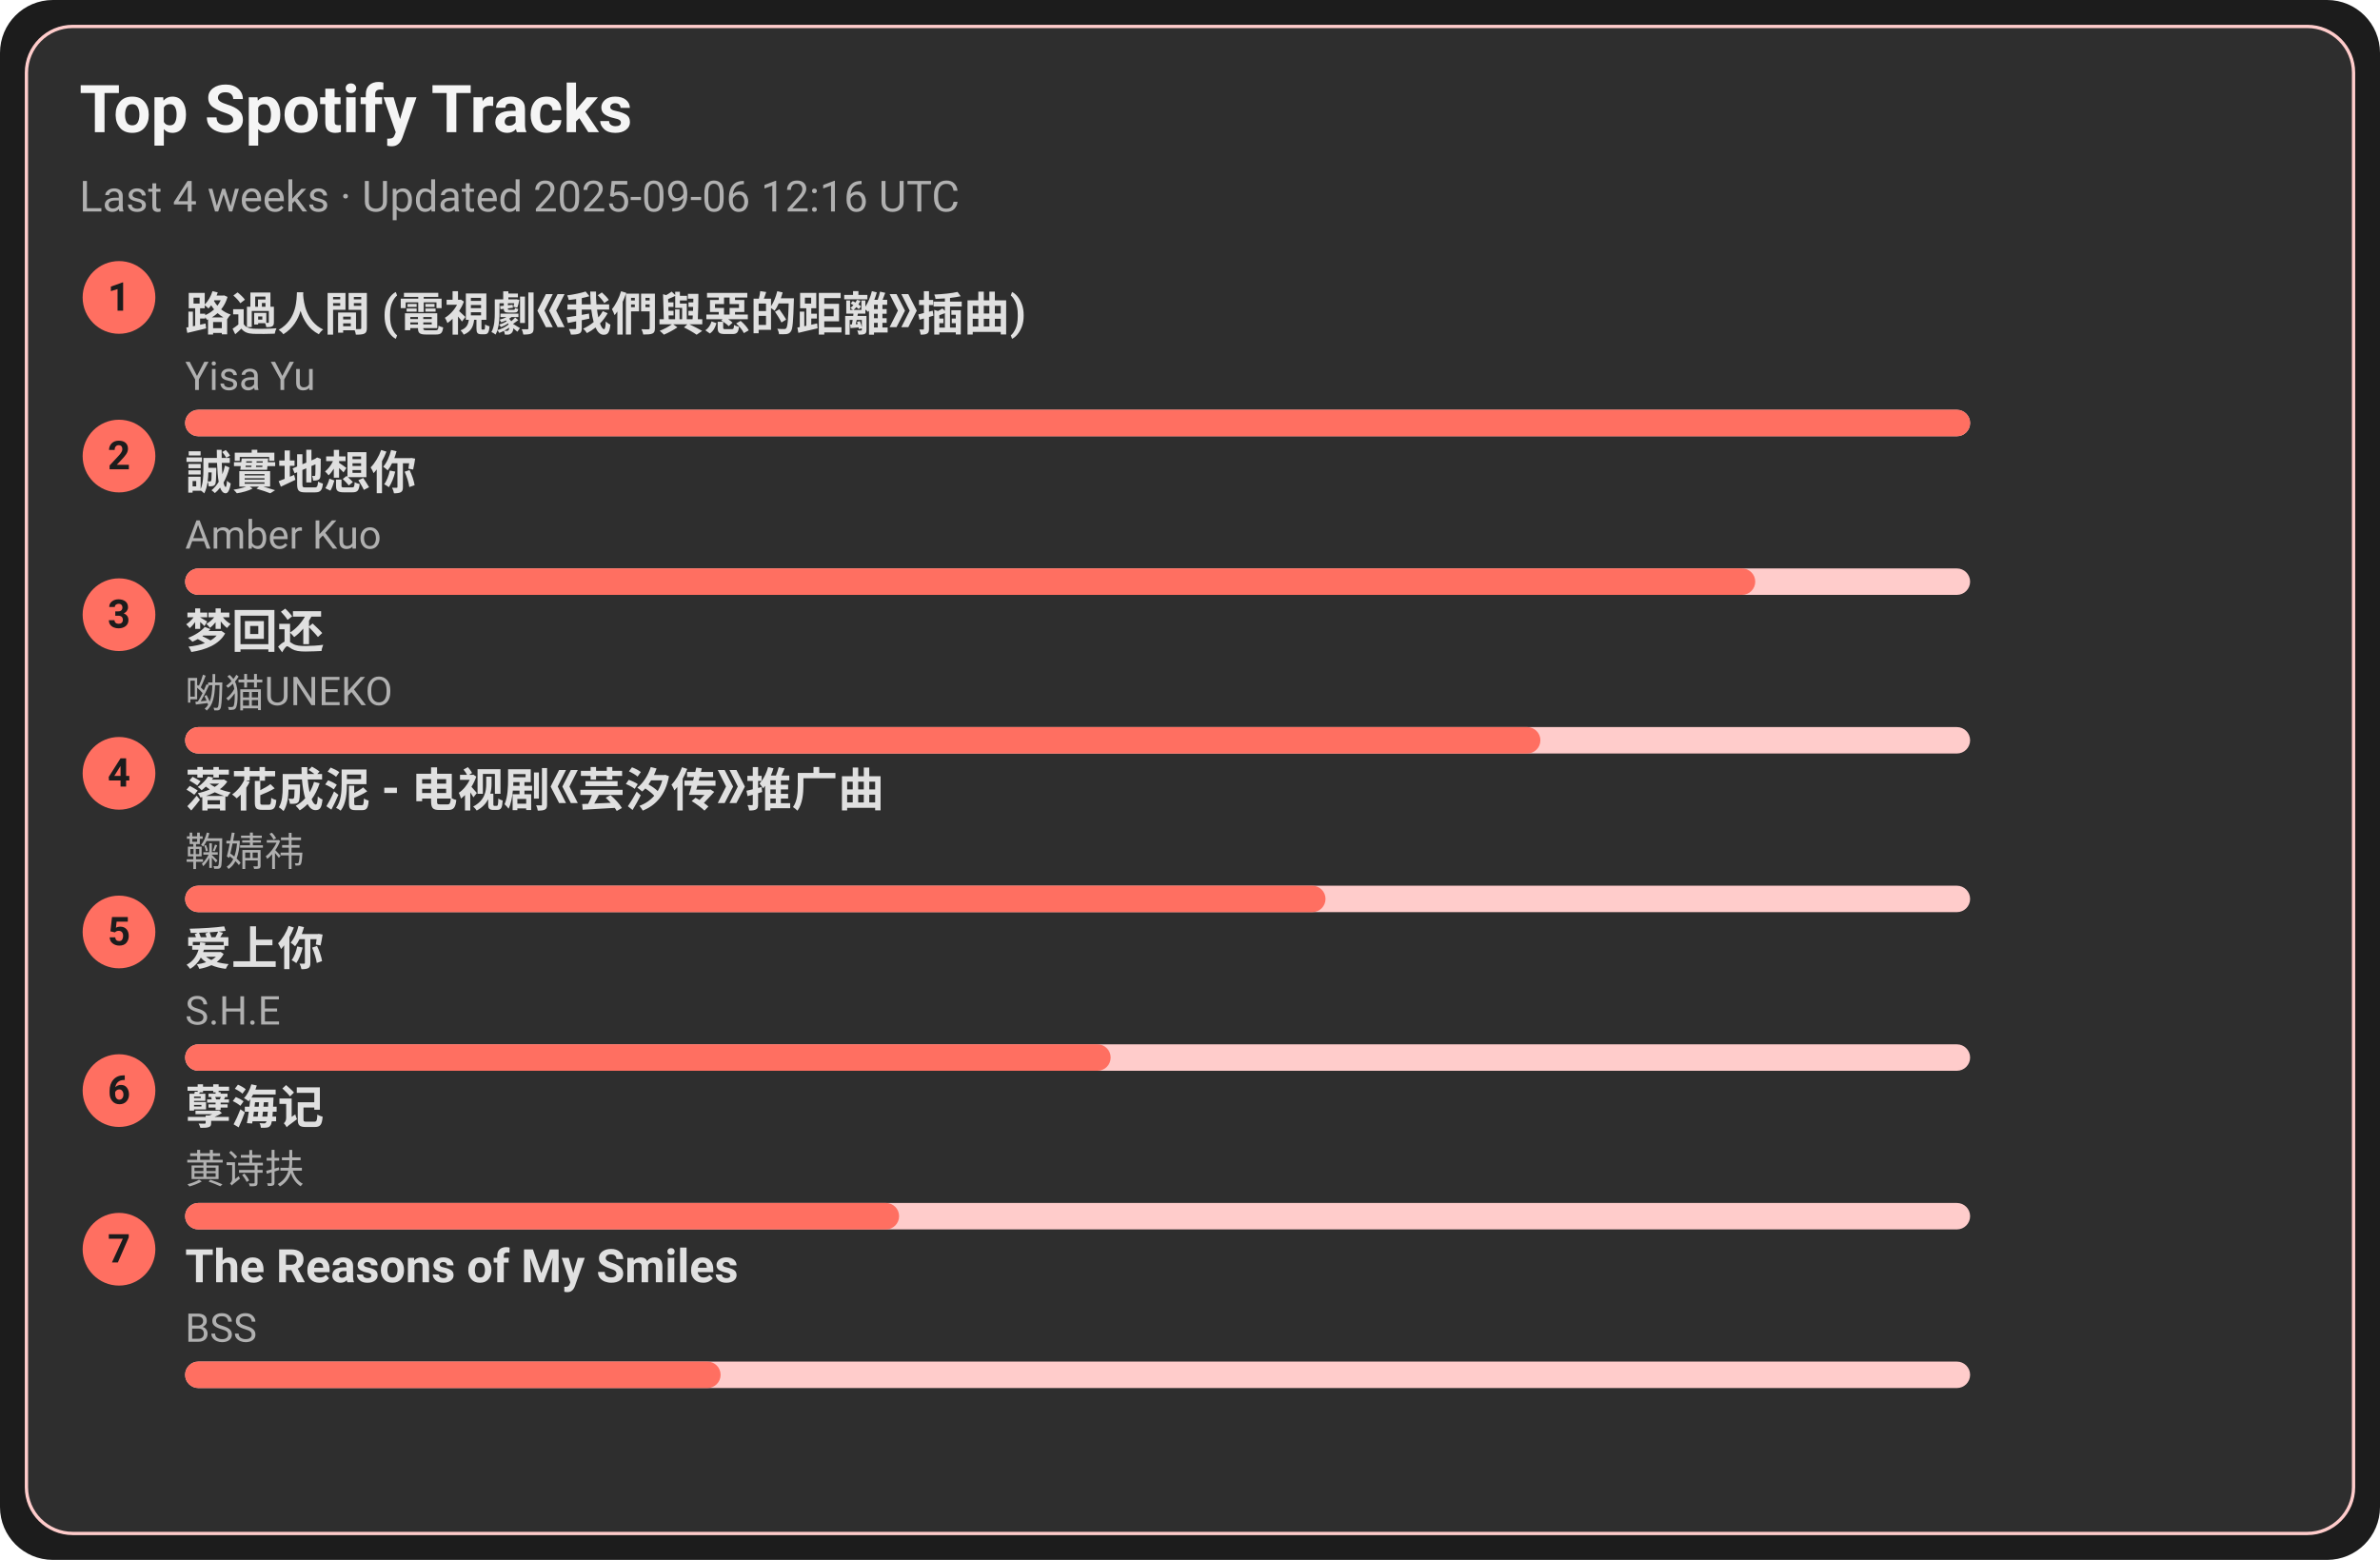
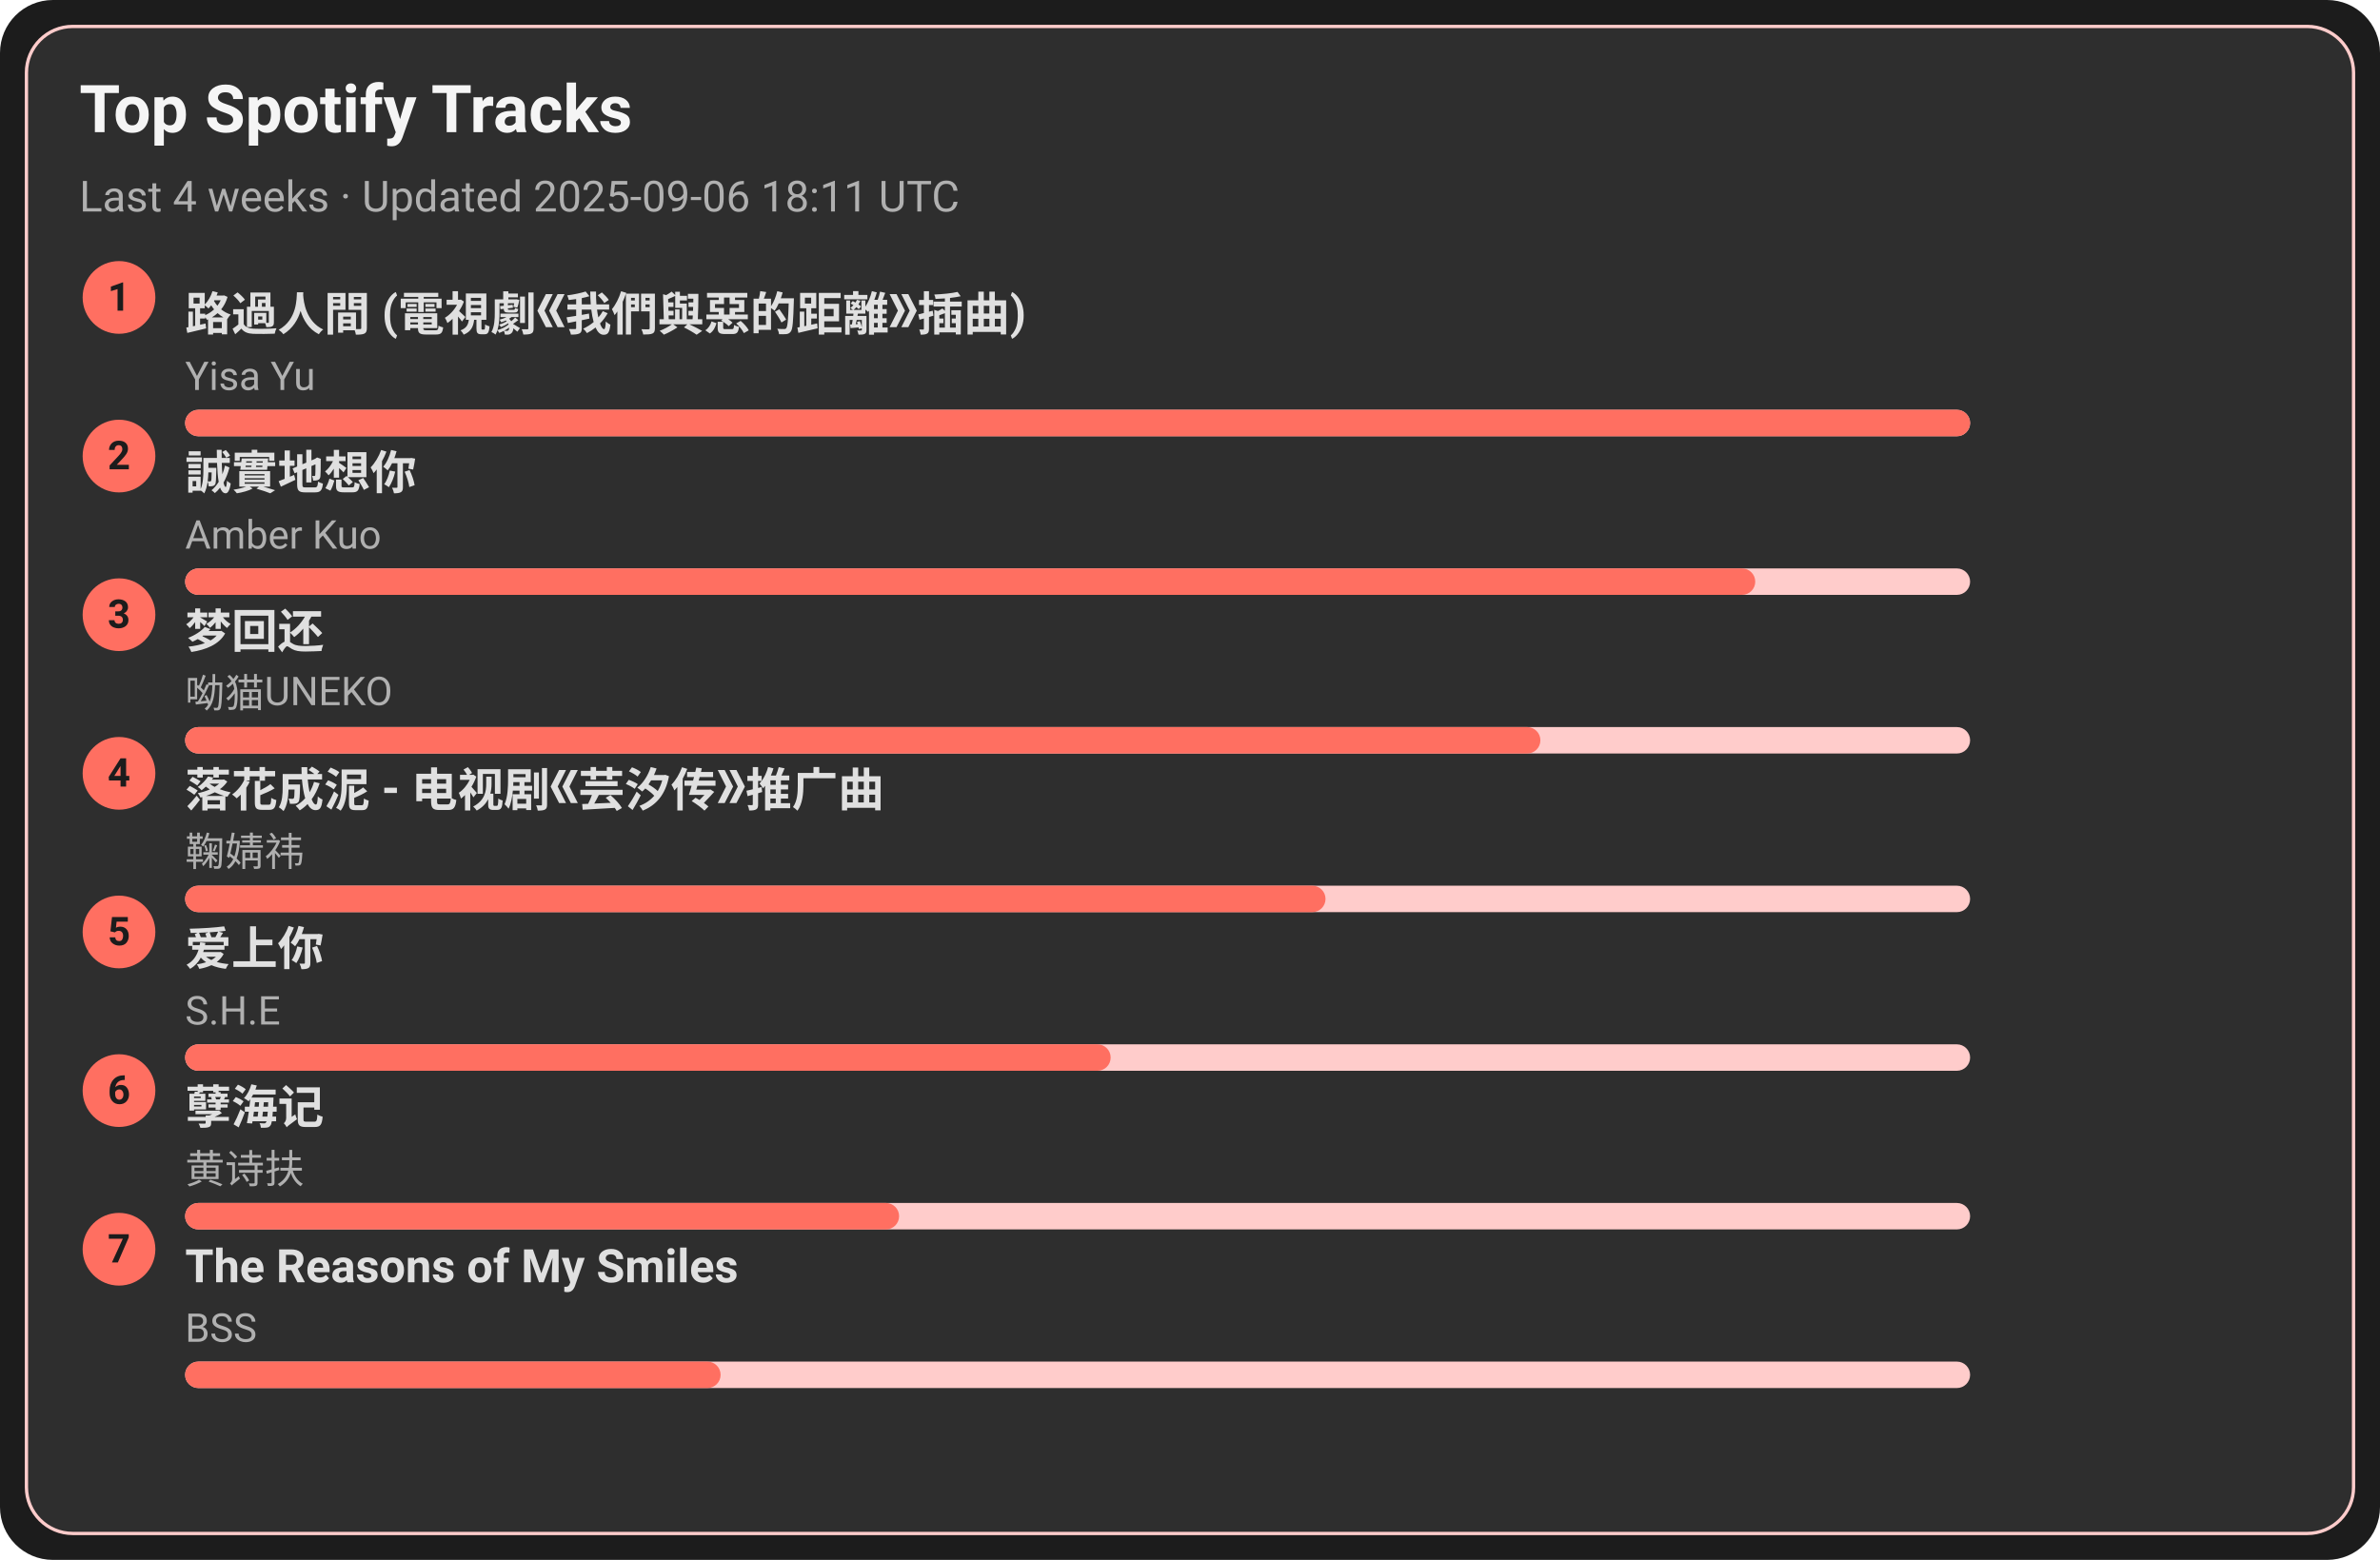
<svg xmlns="http://www.w3.org/2000/svg" width="720" height="472" viewBox="0 0 720 472">
  <style>text{font-family:-apple-system,BlinkMacSystemFont,Segoe UI,Roboto,Ubuntu,Helvetica Neue,Arial,Noto Sans,sans-serif}</style>
  <rect width="720" height="472" rx="16" fill="#1c1c1c" />
  <rect x="8" y="8" width="704" height="456" rx="14" fill="#2e2e2e" stroke="#ffcccb" />
  <text x="24" y="40" font-size="20" fill="#f5f5f5" font-weight="600">Top Spotify Tracks</text>
-   <text x="24" y="64" font-size="13" fill="#b0b0b0">Last 4 weeks · Updated 2025-09-06 12:16 UTC</text>
+   <text x="24" y="64" font-size="13" fill="#b0b0b0">Last 4 weeks · Updated 2025-09-06 18:11 UTC</text>
  <circle cx="36" cy="90" r="11" fill="#ff6f61" />
  <text x="36" y="94" text-anchor="middle" font-size="12" fill="#1c1c1c" font-weight="700">1</text>
  <a href="https://open.spotify.com/track/1ZSleGniKMWNrWvK5cGALO" target="_blank" rel="noopener noreferrer">
    <text x="56" y="100" font-size="14" fill="#e0e0e0" font-weight="600">路過人間 (電視劇《我們與惡的距離》插曲)</text>
  </a>
  <text x="56" y="118" font-size="12" fill="#b0b0b0">Yisa Yu</text>
  <rect x="56" y="124" width="540" height="8" rx="4" fill="#ffcccb" />
  <rect x="56" y="124" width="540" height="8" rx="4" fill="#ff6f61" />
  <circle cx="36" cy="138" r="11" fill="#ff6f61" />
  <text x="36" y="142" text-anchor="middle" font-size="12" fill="#1c1c1c" font-weight="700">2</text>
  <a href="https://open.spotify.com/track/1SPZzj8QzOwZoAGKXMGLGJ" target="_blank" rel="noopener noreferrer">
    <text x="56" y="148" font-size="14" fill="#e0e0e0" font-weight="600">誠實地想你</text>
  </a>
  <text x="56" y="166" font-size="12" fill="#b0b0b0">Amber Kuo</text>
  <rect x="56" y="172" width="540" height="8" rx="4" fill="#ffcccb" />
  <rect x="56" y="172" width="475" height="8" rx="4" fill="#ff6f61" />
  <circle cx="36" cy="186" r="11" fill="#ff6f61" />
  <text x="36" y="190" text-anchor="middle" font-size="12" fill="#1c1c1c" font-weight="700">3</text>
  <a href="https://open.spotify.com/track/6jTK3YxlFysC8g0Ye9tbPK" target="_blank" rel="noopener noreferrer">
    <text x="56" y="196" font-size="14" fill="#e0e0e0" font-weight="600">梦回还</text>
  </a>
  <text x="56" y="214" font-size="12" fill="#b0b0b0">呦猫UNEKO</text>
  <rect x="56" y="220" width="540" height="8" rx="4" fill="#ffcccb" />
  <rect x="56" y="220" width="410" height="8" rx="4" fill="#ff6f61" />
  <circle cx="36" cy="234" r="11" fill="#ff6f61" />
  <text x="36" y="238" text-anchor="middle" font-size="12" fill="#1c1c1c" font-weight="700">4</text>
  <a href="https://open.spotify.com/track/3kOZsJz3crGIWWHeoCNa0O" target="_blank" rel="noopener noreferrer">
    <text x="56" y="244" font-size="14" fill="#e0e0e0" font-weight="600">落花成泥 - 电视剧《芸汐传》推广曲</text>
  </a>
  <text x="56" y="262" font-size="12" fill="#b0b0b0">鞠婧祎</text>
  <rect x="56" y="268" width="540" height="8" rx="4" fill="#ffcccb" />
  <rect x="56" y="268" width="345" height="8" rx="4" fill="#ff6f61" />
  <circle cx="36" cy="282" r="11" fill="#ff6f61" />
  <text x="36" y="286" text-anchor="middle" font-size="12" fill="#1c1c1c" font-weight="700">5</text>
  <a href="https://open.spotify.com/track/4hcNpo1rtbzyNswsM5byTf" target="_blank" rel="noopener noreferrer">
    <text x="56" y="292" font-size="14" fill="#e0e0e0" font-weight="600">爱上你</text>
  </a>
  <text x="56" y="310" font-size="12" fill="#b0b0b0">S.H.E</text>
  <rect x="56" y="316" width="540" height="8" rx="4" fill="#ffcccb" />
  <rect x="56" y="316" width="280" height="8" rx="4" fill="#ff6f61" />
  <circle cx="36" cy="330" r="11" fill="#ff6f61" />
  <text x="36" y="334" text-anchor="middle" font-size="12" fill="#1c1c1c" font-weight="700">6</text>
  <a href="https://open.spotify.com/track/3eIovUMhirNN6btJbpzNqD" target="_blank" rel="noopener noreferrer">
    <text x="56" y="340" font-size="14" fill="#e0e0e0" font-weight="600">孽海记</text>
  </a>
  <text x="56" y="358" font-size="12" fill="#b0b0b0">黄诗扶</text>
  <rect x="56" y="364" width="540" height="8" rx="4" fill="#ffcccb" />
  <rect x="56" y="364" width="216" height="8" rx="4" fill="#ff6f61" />
  <circle cx="36" cy="378" r="11" fill="#ff6f61" />
  <text x="36" y="382" text-anchor="middle" font-size="12" fill="#1c1c1c" font-weight="700">7</text>
  <a href="https://open.spotify.com/track/1amowbJ9HHFFSFdg2ubM7G" target="_blank" rel="noopener noreferrer">
    <text x="56" y="388" font-size="14" fill="#e0e0e0" font-weight="600">The Reasons of My Smiles</text>
  </a>
  <text x="56" y="406" font-size="12" fill="#b0b0b0">BSS</text>
  <rect x="56" y="412" width="540" height="8" rx="4" fill="#ffcccb" />
  <rect x="56" y="412" width="162" height="8" rx="4" fill="#ff6f61" />
</svg>
